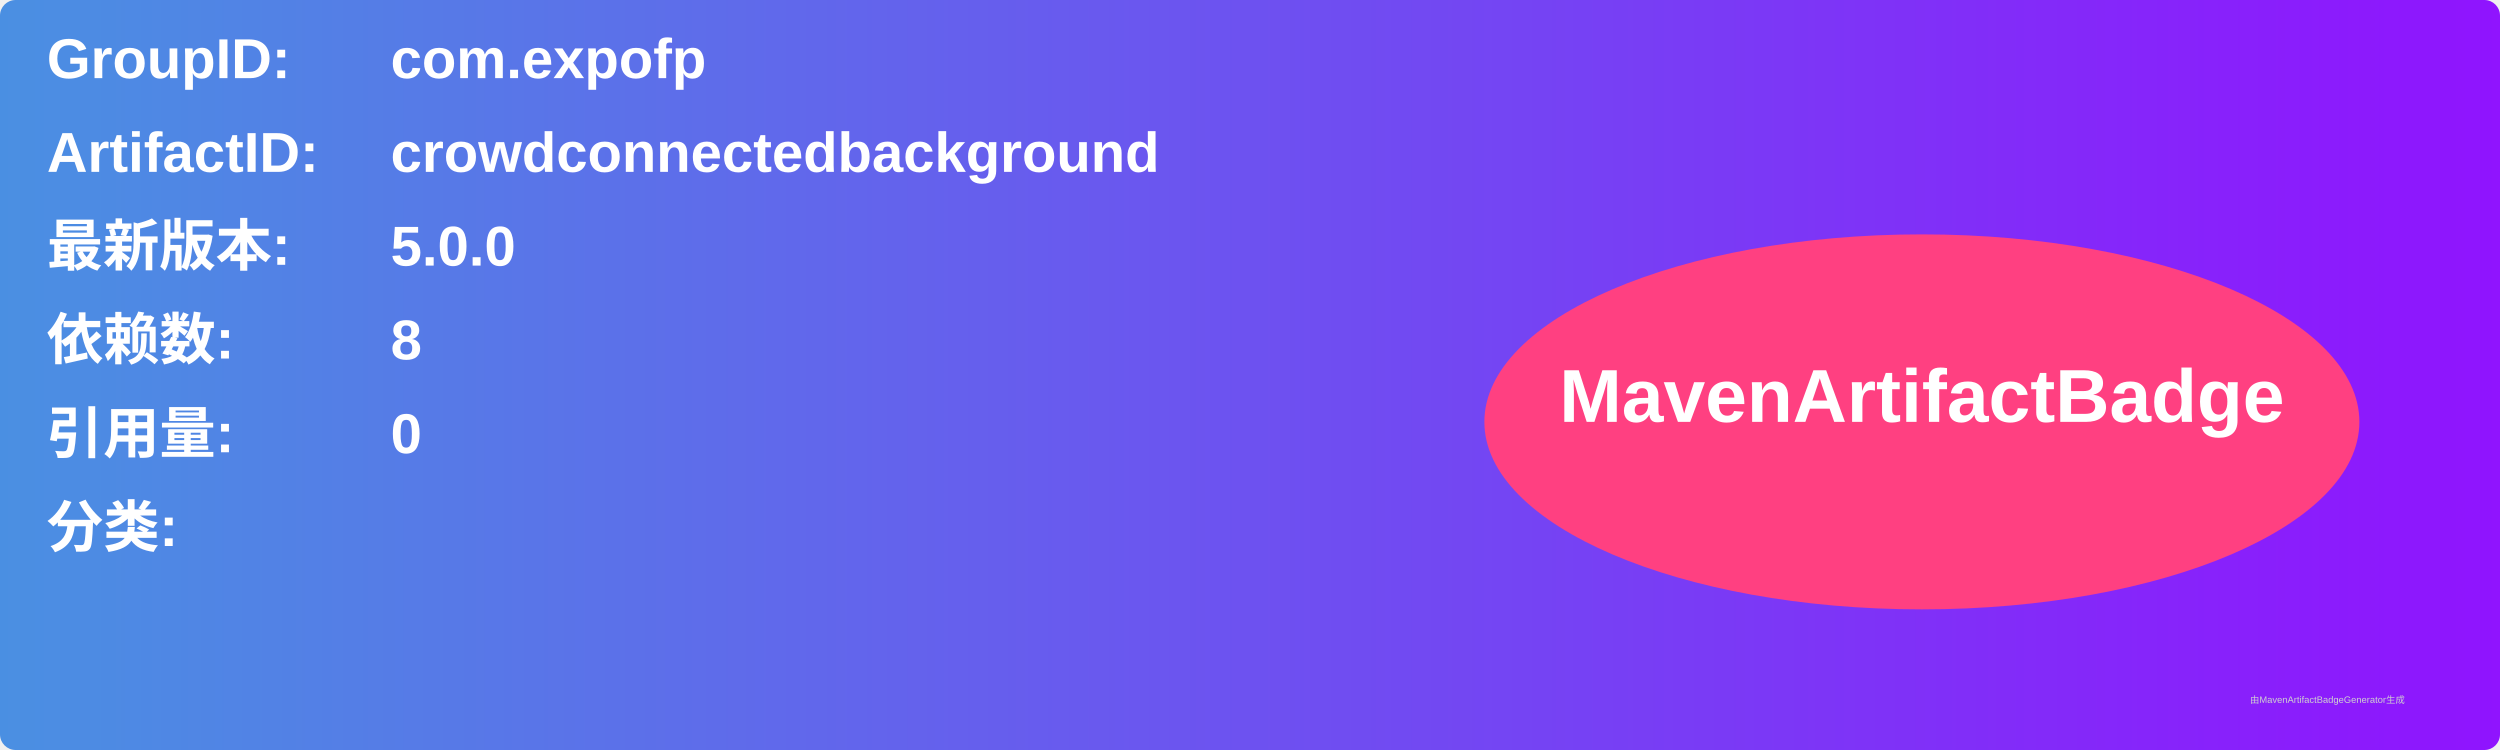
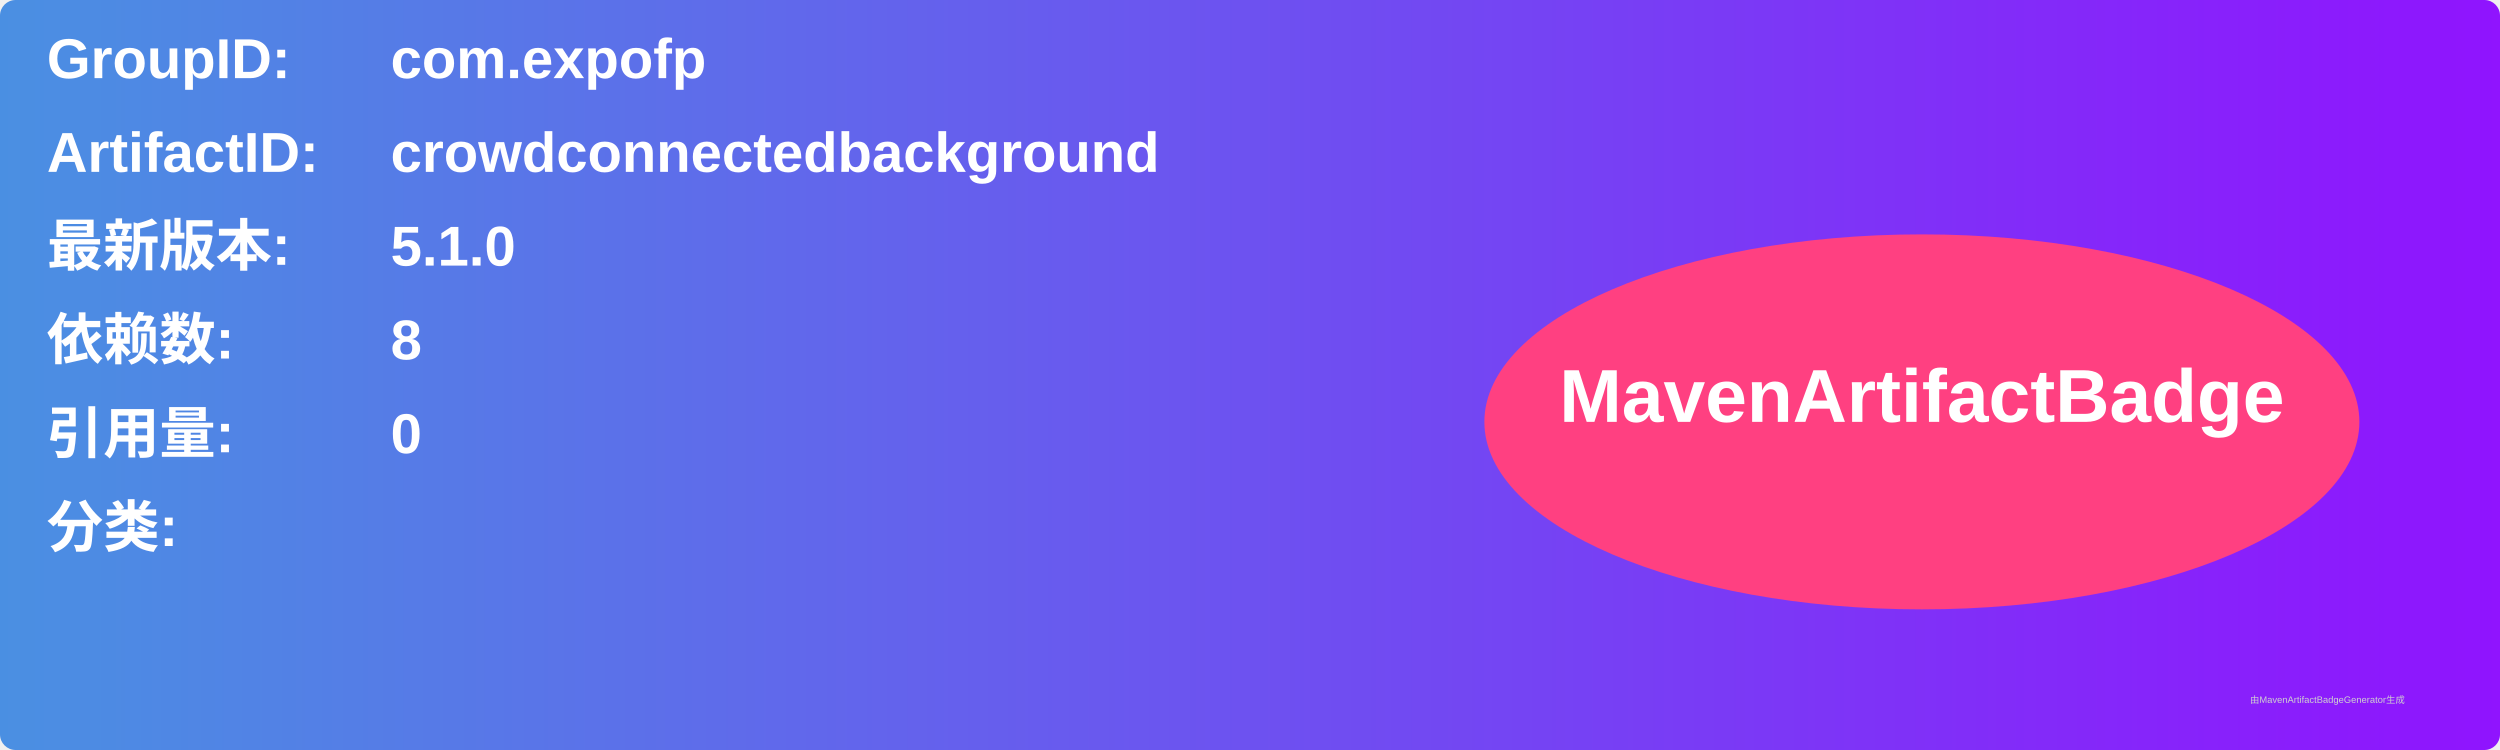
<svg xmlns="http://www.w3.org/2000/svg" width="800" height="240" viewBox="0 0 800 240">
  <linearGradient id="grad" x1="0%" y1="0%" x2="100%" y2="0%">
    <stop offset="0%" stop-color="#4a90e2" />
    <stop offset="100%" stop-color="#9013fe" />
  </linearGradient>
  <rect width="100%" height="100%" rx="5" ry="5" fill="url(#grad)" />
  <g transform="translate(15, 15)">
    <text x="0" y="10" font-family="Arial" font-size="18" fill="white" font-weight="bold" width="260">GroupID:</text>
    <text x="110" y="10" font-family="Arial" font-size="18" fill="white" font-weight="bold" width="460">com.expofp</text>
    <text x="0" y="40" font-family="Arial" font-size="18" fill="white" font-weight="bold" width="260">ArtifactID:</text>
    <text x="110" y="40" font-family="Arial" font-size="18" fill="white" font-weight="bold" width="460">crowdconnectedbackground</text>
    <text x="0" y="70" font-family="Arial" font-size="18" fill="white" font-weight="bold">最新版本:</text>
    <text x="110" y="70" font-family="Arial" font-size="18" fill="white" font-weight="bold">
-       <tspan font-weight="bold">5.0.0</tspan>
+       <tspan font-weight="bold">5.1.0</tspan>
    </text>
    <text x="0" y="100" font-family="Arial" font-size="18" fill="white" font-weight="bold">依赖数: </text>
    <text x="110" y="100" font-family="Arial" font-size="18" fill="white">
      <tspan font-weight="bold">8</tspan>
    </text>
    <text x="0" y="130" font-family="Arial" font-size="18" fill="white" font-weight="bold">引用量: </text>
    <text x="110" y="130" font-family="Arial" font-size="18" fill="white">
      <tspan font-weight="bold">0</tspan>
    </text>
    <text x="0" y="160" font-family="Arial" font-size="18" fill="white" font-weight="bold">分类:</text>
    <text x="10" y="190" font-family="Arial" font-size="10" fill="white">
      <tspan font-weight="bold" />
    </text>
    <ellipse cx="600" cy="120" rx="140" ry="60" fill="#ff4081" />
    <text x="600" y="120" text-anchor="middle" font-family="Arial" font-size="24" fill="white" font-weight="bold">MavenArtifactBadge</text>
  </g>
  <text x="720" y="225" font-family="Arial" font-size="3" fill="#d0d0d0">由MavenArtifactBadgeGenerator生成</text>
</svg>
